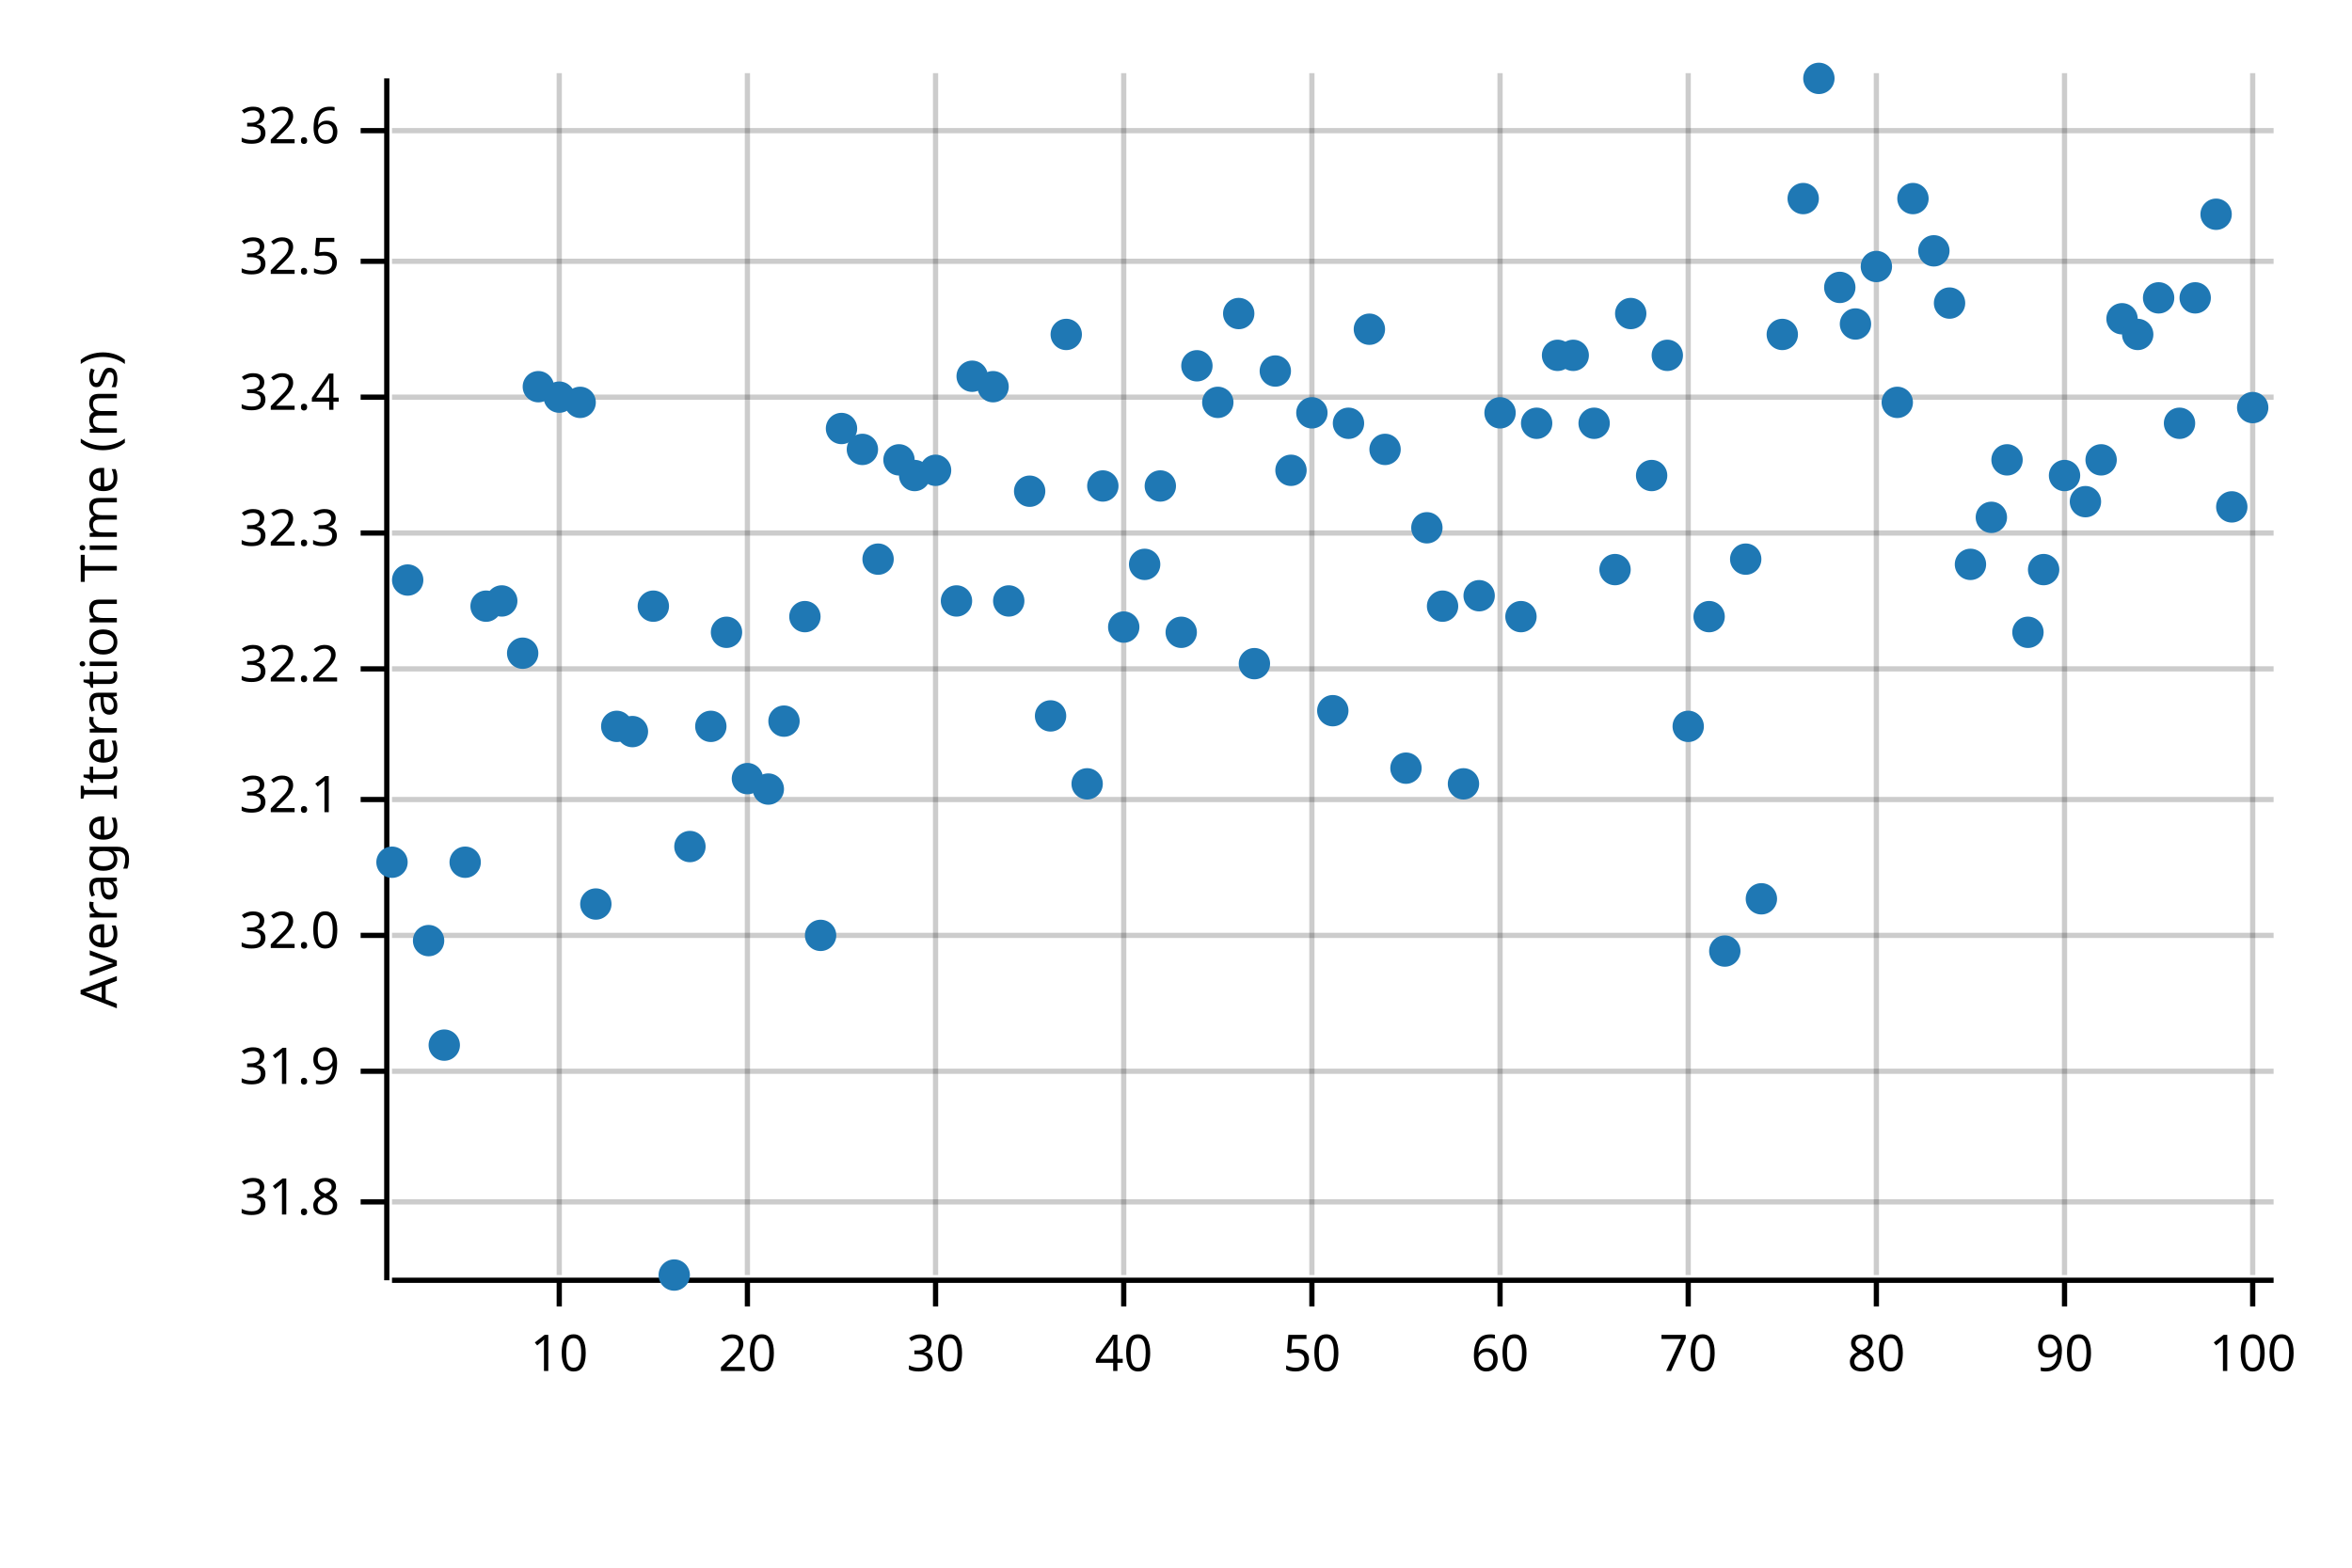
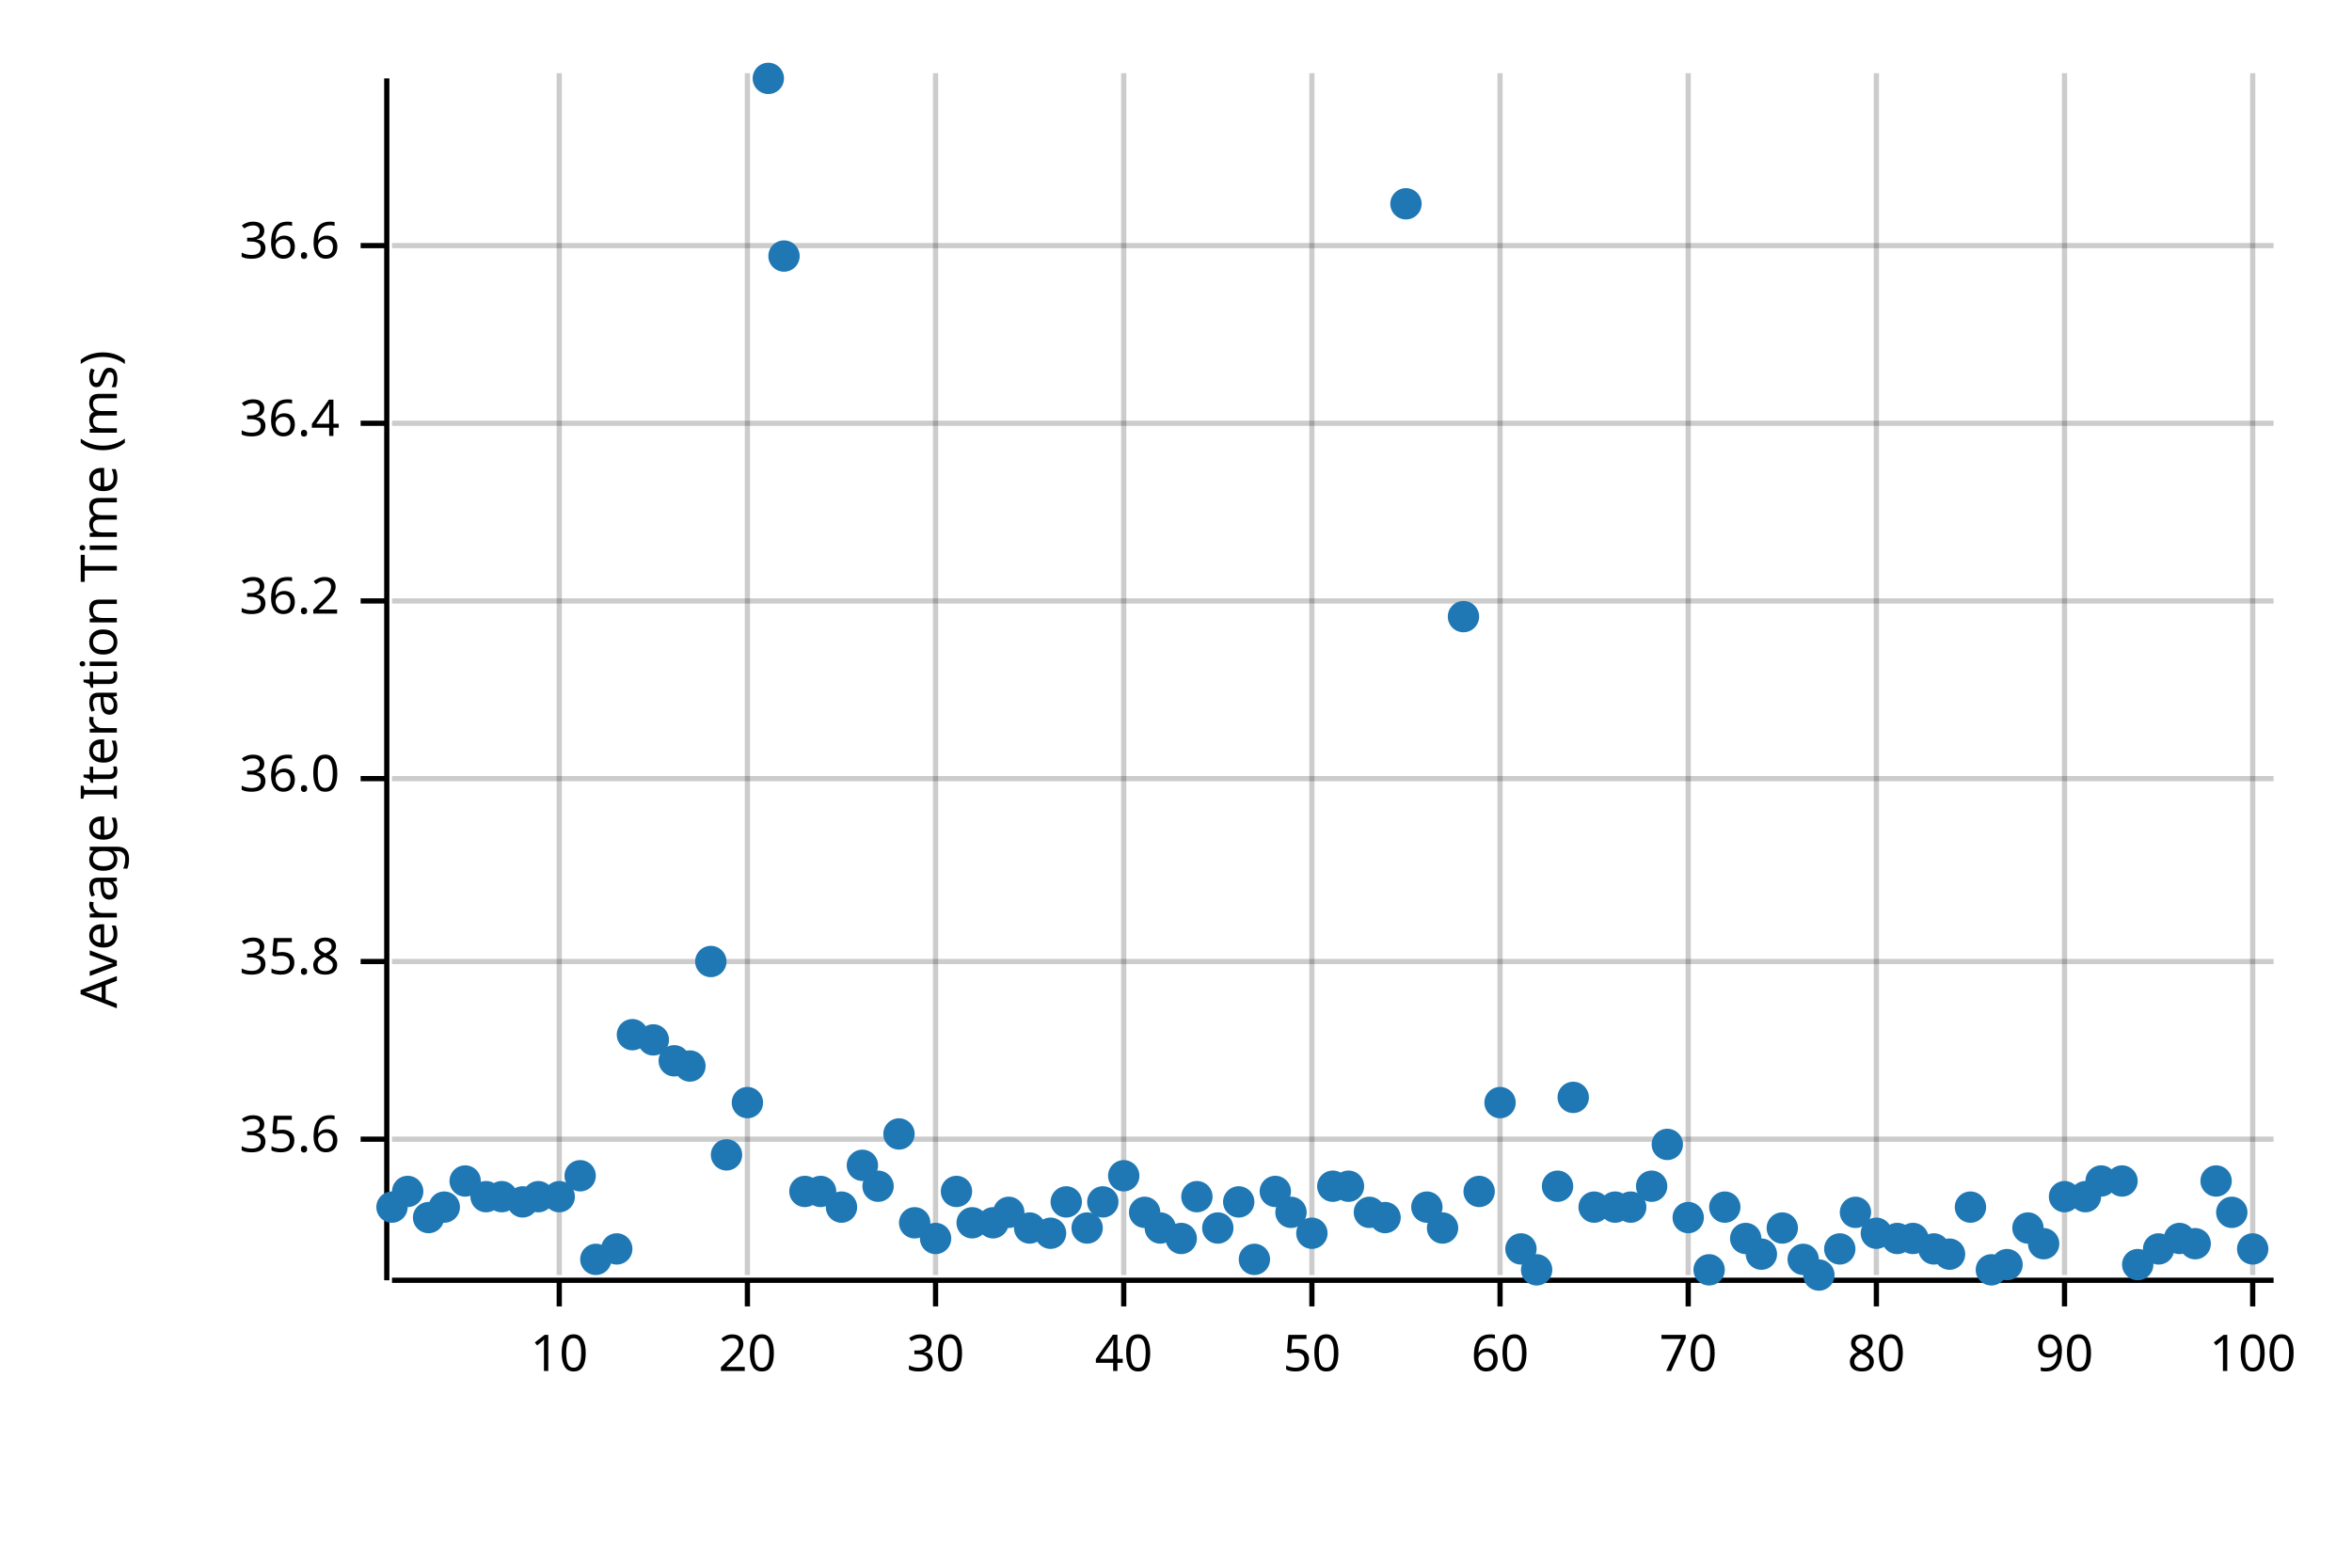
<svg xmlns="http://www.w3.org/2000/svg" width="450" height="300" viewBox="0 0 450 300">
  <text x="15" y="130" dy="0.76em" text-anchor="middle" font-family="sans-serif" font-size="9.677" opacity="1" fill="#000000" transform="rotate(270, 15, 130)">
Average Iteration Time (ms)
</text>
  <line opacity="0.2" stroke="#000000" stroke-width="1" x1="107" y1="244" x2="107" y2="14" />
  <line opacity="0.2" stroke="#000000" stroke-width="1" x1="143" y1="244" x2="143" y2="14" />
  <line opacity="0.2" stroke="#000000" stroke-width="1" x1="179" y1="244" x2="179" y2="14" />
  <line opacity="0.2" stroke="#000000" stroke-width="1" x1="215" y1="244" x2="215" y2="14" />
  <line opacity="0.2" stroke="#000000" stroke-width="1" x1="251" y1="244" x2="251" y2="14" />
  <line opacity="0.2" stroke="#000000" stroke-width="1" x1="287" y1="244" x2="287" y2="14" />
  <line opacity="0.2" stroke="#000000" stroke-width="1" x1="323" y1="244" x2="323" y2="14" />
  <line opacity="0.2" stroke="#000000" stroke-width="1" x1="359" y1="244" x2="359" y2="14" />
  <line opacity="0.2" stroke="#000000" stroke-width="1" x1="395" y1="244" x2="395" y2="14" />
  <line opacity="0.2" stroke="#000000" stroke-width="1" x1="431" y1="244" x2="431" y2="14" />
-   <line opacity="0.2" stroke="#000000" stroke-width="1" x1="75" y1="230" x2="435" y2="230" />
-   <line opacity="0.2" stroke="#000000" stroke-width="1" x1="75" y1="205" x2="435" y2="205" />
-   <line opacity="0.2" stroke="#000000" stroke-width="1" x1="75" y1="179" x2="435" y2="179" />
-   <line opacity="0.2" stroke="#000000" stroke-width="1" x1="75" y1="153" x2="435" y2="153" />
-   <line opacity="0.2" stroke="#000000" stroke-width="1" x1="75" y1="128" x2="435" y2="128" />
-   <line opacity="0.2" stroke="#000000" stroke-width="1" x1="75" y1="102" x2="435" y2="102" />
-   <line opacity="0.2" stroke="#000000" stroke-width="1" x1="75" y1="76" x2="435" y2="76" />
-   <line opacity="0.2" stroke="#000000" stroke-width="1" x1="75" y1="50" x2="435" y2="50" />
-   <line opacity="0.2" stroke="#000000" stroke-width="1" x1="75" y1="25" x2="435" y2="25" />
+   <line opacity="0.2" stroke="#000000" stroke-width="1" x1="75" y1="218" x2="435" y2="218" />
+   <line opacity="0.2" stroke="#000000" stroke-width="1" x1="75" y1="184" x2="435" y2="184" />
+   <line opacity="0.2" stroke="#000000" stroke-width="1" x1="75" y1="149" x2="435" y2="149" />
+   <line opacity="0.2" stroke="#000000" stroke-width="1" x1="75" y1="115" x2="435" y2="115" />
+   <line opacity="0.2" stroke="#000000" stroke-width="1" x1="75" y1="81" x2="435" y2="81" />
+   <line opacity="0.2" stroke="#000000" stroke-width="1" x1="75" y1="47" x2="435" y2="47" />
  <polyline fill="none" opacity="1" stroke="#000000" stroke-width="1" points="74,15 74,245 " />
-   <text x="65" y="230" dy="0.5ex" text-anchor="end" font-family="sans-serif" font-size="9.677" opacity="1" fill="#000000">
- 31.8
+   <text x="65" y="218" dy="0.5ex" text-anchor="end" font-family="sans-serif" font-size="9.677" opacity="1" fill="#000000">
+ 35.6
</text>
-   <polyline fill="none" opacity="1" stroke="#000000" stroke-width="1" points="69,230 74,230 " />
-   <text x="65" y="205" dy="0.5ex" text-anchor="end" font-family="sans-serif" font-size="9.677" opacity="1" fill="#000000">
- 31.9
+   <polyline fill="none" opacity="1" stroke="#000000" stroke-width="1" points="69,218 74,218 " />
+   <text x="65" y="184" dy="0.5ex" text-anchor="end" font-family="sans-serif" font-size="9.677" opacity="1" fill="#000000">
+ 35.8
</text>
-   <polyline fill="none" opacity="1" stroke="#000000" stroke-width="1" points="69,205 74,205 " />
-   <text x="65" y="179" dy="0.5ex" text-anchor="end" font-family="sans-serif" font-size="9.677" opacity="1" fill="#000000">
- 32.0
+   <polyline fill="none" opacity="1" stroke="#000000" stroke-width="1" points="69,184 74,184 " />
+   <text x="65" y="149" dy="0.5ex" text-anchor="end" font-family="sans-serif" font-size="9.677" opacity="1" fill="#000000">
+ 36.0
</text>
-   <polyline fill="none" opacity="1" stroke="#000000" stroke-width="1" points="69,179 74,179 " />
-   <text x="65" y="153" dy="0.5ex" text-anchor="end" font-family="sans-serif" font-size="9.677" opacity="1" fill="#000000">
- 32.1
+   <polyline fill="none" opacity="1" stroke="#000000" stroke-width="1" points="69,149 74,149 " />
+   <text x="65" y="115" dy="0.5ex" text-anchor="end" font-family="sans-serif" font-size="9.677" opacity="1" fill="#000000">
+ 36.2
</text>
-   <polyline fill="none" opacity="1" stroke="#000000" stroke-width="1" points="69,153 74,153 " />
-   <text x="65" y="128" dy="0.5ex" text-anchor="end" font-family="sans-serif" font-size="9.677" opacity="1" fill="#000000">
- 32.2
+   <polyline fill="none" opacity="1" stroke="#000000" stroke-width="1" points="69,115 74,115 " />
+   <text x="65" y="81" dy="0.5ex" text-anchor="end" font-family="sans-serif" font-size="9.677" opacity="1" fill="#000000">
+ 36.4
</text>
-   <polyline fill="none" opacity="1" stroke="#000000" stroke-width="1" points="69,128 74,128 " />
-   <text x="65" y="102" dy="0.5ex" text-anchor="end" font-family="sans-serif" font-size="9.677" opacity="1" fill="#000000">
- 32.3
+   <polyline fill="none" opacity="1" stroke="#000000" stroke-width="1" points="69,81 74,81 " />
+   <text x="65" y="47" dy="0.5ex" text-anchor="end" font-family="sans-serif" font-size="9.677" opacity="1" fill="#000000">
+ 36.6
</text>
-   <polyline fill="none" opacity="1" stroke="#000000" stroke-width="1" points="69,102 74,102 " />
-   <text x="65" y="76" dy="0.5ex" text-anchor="end" font-family="sans-serif" font-size="9.677" opacity="1" fill="#000000">
- 32.4
- </text>
-   <polyline fill="none" opacity="1" stroke="#000000" stroke-width="1" points="69,76 74,76 " />
-   <text x="65" y="50" dy="0.5ex" text-anchor="end" font-family="sans-serif" font-size="9.677" opacity="1" fill="#000000">
- 32.5
- </text>
-   <polyline fill="none" opacity="1" stroke="#000000" stroke-width="1" points="69,50 74,50 " />
-   <text x="65" y="25" dy="0.5ex" text-anchor="end" font-family="sans-serif" font-size="9.677" opacity="1" fill="#000000">
- 32.6
- </text>
-   <polyline fill="none" opacity="1" stroke="#000000" stroke-width="1" points="69,25 74,25 " />
+   <polyline fill="none" opacity="1" stroke="#000000" stroke-width="1" points="69,47 74,47 " />
  <polyline fill="none" opacity="1" stroke="#000000" stroke-width="1" points="75,245 435,245 " />
  <text x="107" y="255" dy="0.76em" text-anchor="middle" font-family="sans-serif" font-size="9.677" opacity="1" fill="#000000">
10
</text>
  <polyline fill="none" opacity="1" stroke="#000000" stroke-width="1" points="107,245 107,250 " />
  <text x="143" y="255" dy="0.76em" text-anchor="middle" font-family="sans-serif" font-size="9.677" opacity="1" fill="#000000">
20
</text>
  <polyline fill="none" opacity="1" stroke="#000000" stroke-width="1" points="143,245 143,250 " />
  <text x="179" y="255" dy="0.76em" text-anchor="middle" font-family="sans-serif" font-size="9.677" opacity="1" fill="#000000">
30
</text>
  <polyline fill="none" opacity="1" stroke="#000000" stroke-width="1" points="179,245 179,250 " />
  <text x="215" y="255" dy="0.76em" text-anchor="middle" font-family="sans-serif" font-size="9.677" opacity="1" fill="#000000">
40
</text>
  <polyline fill="none" opacity="1" stroke="#000000" stroke-width="1" points="215,245 215,250 " />
  <text x="251" y="255" dy="0.76em" text-anchor="middle" font-family="sans-serif" font-size="9.677" opacity="1" fill="#000000">
50
</text>
  <polyline fill="none" opacity="1" stroke="#000000" stroke-width="1" points="251,245 251,250 " />
  <text x="287" y="255" dy="0.76em" text-anchor="middle" font-family="sans-serif" font-size="9.677" opacity="1" fill="#000000">
60
</text>
  <polyline fill="none" opacity="1" stroke="#000000" stroke-width="1" points="287,245 287,250 " />
  <text x="323" y="255" dy="0.76em" text-anchor="middle" font-family="sans-serif" font-size="9.677" opacity="1" fill="#000000">
70
</text>
  <polyline fill="none" opacity="1" stroke="#000000" stroke-width="1" points="323,245 323,250 " />
  <text x="359" y="255" dy="0.76em" text-anchor="middle" font-family="sans-serif" font-size="9.677" opacity="1" fill="#000000">
80
</text>
  <polyline fill="none" opacity="1" stroke="#000000" stroke-width="1" points="359,245 359,250 " />
  <text x="395" y="255" dy="0.76em" text-anchor="middle" font-family="sans-serif" font-size="9.677" opacity="1" fill="#000000">
90
</text>
  <polyline fill="none" opacity="1" stroke="#000000" stroke-width="1" points="395,245 395,250 " />
  <text x="431" y="255" dy="0.76em" text-anchor="middle" font-family="sans-serif" font-size="9.677" opacity="1" fill="#000000">
100
</text>
  <polyline fill="none" opacity="1" stroke="#000000" stroke-width="1" points="431,245 431,250 " />
-   <circle cx="75" cy="165" r="3" opacity="1" fill="#1F78B4" stroke="none" stroke-width="1" />
-   <circle cx="78" cy="111" r="3" opacity="1" fill="#1F78B4" stroke="none" stroke-width="1" />
-   <circle cx="82" cy="180" r="3" opacity="1" fill="#1F78B4" stroke="none" stroke-width="1" />
-   <circle cx="85" cy="200" r="3" opacity="1" fill="#1F78B4" stroke="none" stroke-width="1" />
-   <circle cx="89" cy="165" r="3" opacity="1" fill="#1F78B4" stroke="none" stroke-width="1" />
-   <circle cx="93" cy="116" r="3" opacity="1" fill="#1F78B4" stroke="none" stroke-width="1" />
-   <circle cx="96" cy="115" r="3" opacity="1" fill="#1F78B4" stroke="none" stroke-width="1" />
-   <circle cx="100" cy="125" r="3" opacity="1" fill="#1F78B4" stroke="none" stroke-width="1" />
-   <circle cx="103" cy="74" r="3" opacity="1" fill="#1F78B4" stroke="none" stroke-width="1" />
-   <circle cx="107" cy="76" r="3" opacity="1" fill="#1F78B4" stroke="none" stroke-width="1" />
-   <circle cx="111" cy="77" r="3" opacity="1" fill="#1F78B4" stroke="none" stroke-width="1" />
-   <circle cx="114" cy="173" r="3" opacity="1" fill="#1F78B4" stroke="none" stroke-width="1" />
-   <circle cx="118" cy="139" r="3" opacity="1" fill="#1F78B4" stroke="none" stroke-width="1" />
-   <circle cx="121" cy="140" r="3" opacity="1" fill="#1F78B4" stroke="none" stroke-width="1" />
-   <circle cx="125" cy="116" r="3" opacity="1" fill="#1F78B4" stroke="none" stroke-width="1" />
-   <circle cx="129" cy="244" r="3" opacity="1" fill="#1F78B4" stroke="none" stroke-width="1" />
-   <circle cx="132" cy="162" r="3" opacity="1" fill="#1F78B4" stroke="none" stroke-width="1" />
-   <circle cx="136" cy="139" r="3" opacity="1" fill="#1F78B4" stroke="none" stroke-width="1" />
-   <circle cx="139" cy="121" r="3" opacity="1" fill="#1F78B4" stroke="none" stroke-width="1" />
-   <circle cx="143" cy="149" r="3" opacity="1" fill="#1F78B4" stroke="none" stroke-width="1" />
-   <circle cx="147" cy="151" r="3" opacity="1" fill="#1F78B4" stroke="none" stroke-width="1" />
-   <circle cx="150" cy="138" r="3" opacity="1" fill="#1F78B4" stroke="none" stroke-width="1" />
-   <circle cx="154" cy="118" r="3" opacity="1" fill="#1F78B4" stroke="none" stroke-width="1" />
-   <circle cx="157" cy="179" r="3" opacity="1" fill="#1F78B4" stroke="none" stroke-width="1" />
-   <circle cx="161" cy="82" r="3" opacity="1" fill="#1F78B4" stroke="none" stroke-width="1" />
-   <circle cx="165" cy="86" r="3" opacity="1" fill="#1F78B4" stroke="none" stroke-width="1" />
-   <circle cx="168" cy="107" r="3" opacity="1" fill="#1F78B4" stroke="none" stroke-width="1" />
-   <circle cx="172" cy="88" r="3" opacity="1" fill="#1F78B4" stroke="none" stroke-width="1" />
-   <circle cx="175" cy="91" r="3" opacity="1" fill="#1F78B4" stroke="none" stroke-width="1" />
-   <circle cx="179" cy="90" r="3" opacity="1" fill="#1F78B4" stroke="none" stroke-width="1" />
-   <circle cx="183" cy="115" r="3" opacity="1" fill="#1F78B4" stroke="none" stroke-width="1" />
-   <circle cx="186" cy="72" r="3" opacity="1" fill="#1F78B4" stroke="none" stroke-width="1" />
-   <circle cx="190" cy="74" r="3" opacity="1" fill="#1F78B4" stroke="none" stroke-width="1" />
-   <circle cx="193" cy="115" r="3" opacity="1" fill="#1F78B4" stroke="none" stroke-width="1" />
-   <circle cx="197" cy="94" r="3" opacity="1" fill="#1F78B4" stroke="none" stroke-width="1" />
-   <circle cx="201" cy="137" r="3" opacity="1" fill="#1F78B4" stroke="none" stroke-width="1" />
-   <circle cx="204" cy="64" r="3" opacity="1" fill="#1F78B4" stroke="none" stroke-width="1" />
-   <circle cx="208" cy="150" r="3" opacity="1" fill="#1F78B4" stroke="none" stroke-width="1" />
-   <circle cx="211" cy="93" r="3" opacity="1" fill="#1F78B4" stroke="none" stroke-width="1" />
-   <circle cx="215" cy="120" r="3" opacity="1" fill="#1F78B4" stroke="none" stroke-width="1" />
-   <circle cx="219" cy="108" r="3" opacity="1" fill="#1F78B4" stroke="none" stroke-width="1" />
-   <circle cx="222" cy="93" r="3" opacity="1" fill="#1F78B4" stroke="none" stroke-width="1" />
-   <circle cx="226" cy="121" r="3" opacity="1" fill="#1F78B4" stroke="none" stroke-width="1" />
-   <circle cx="229" cy="70" r="3" opacity="1" fill="#1F78B4" stroke="none" stroke-width="1" />
-   <circle cx="233" cy="77" r="3" opacity="1" fill="#1F78B4" stroke="none" stroke-width="1" />
-   <circle cx="237" cy="60" r="3" opacity="1" fill="#1F78B4" stroke="none" stroke-width="1" />
-   <circle cx="240" cy="127" r="3" opacity="1" fill="#1F78B4" stroke="none" stroke-width="1" />
-   <circle cx="244" cy="71" r="3" opacity="1" fill="#1F78B4" stroke="none" stroke-width="1" />
-   <circle cx="247" cy="90" r="3" opacity="1" fill="#1F78B4" stroke="none" stroke-width="1" />
-   <circle cx="251" cy="79" r="3" opacity="1" fill="#1F78B4" stroke="none" stroke-width="1" />
-   <circle cx="255" cy="136" r="3" opacity="1" fill="#1F78B4" stroke="none" stroke-width="1" />
-   <circle cx="258" cy="81" r="3" opacity="1" fill="#1F78B4" stroke="none" stroke-width="1" />
-   <circle cx="262" cy="63" r="3" opacity="1" fill="#1F78B4" stroke="none" stroke-width="1" />
-   <circle cx="265" cy="86" r="3" opacity="1" fill="#1F78B4" stroke="none" stroke-width="1" />
-   <circle cx="269" cy="147" r="3" opacity="1" fill="#1F78B4" stroke="none" stroke-width="1" />
-   <circle cx="273" cy="101" r="3" opacity="1" fill="#1F78B4" stroke="none" stroke-width="1" />
-   <circle cx="276" cy="116" r="3" opacity="1" fill="#1F78B4" stroke="none" stroke-width="1" />
-   <circle cx="280" cy="150" r="3" opacity="1" fill="#1F78B4" stroke="none" stroke-width="1" />
-   <circle cx="283" cy="114" r="3" opacity="1" fill="#1F78B4" stroke="none" stroke-width="1" />
-   <circle cx="287" cy="79" r="3" opacity="1" fill="#1F78B4" stroke="none" stroke-width="1" />
-   <circle cx="291" cy="118" r="3" opacity="1" fill="#1F78B4" stroke="none" stroke-width="1" />
-   <circle cx="294" cy="81" r="3" opacity="1" fill="#1F78B4" stroke="none" stroke-width="1" />
-   <circle cx="298" cy="68" r="3" opacity="1" fill="#1F78B4" stroke="none" stroke-width="1" />
-   <circle cx="301" cy="68" r="3" opacity="1" fill="#1F78B4" stroke="none" stroke-width="1" />
-   <circle cx="305" cy="81" r="3" opacity="1" fill="#1F78B4" stroke="none" stroke-width="1" />
-   <circle cx="309" cy="109" r="3" opacity="1" fill="#1F78B4" stroke="none" stroke-width="1" />
-   <circle cx="312" cy="60" r="3" opacity="1" fill="#1F78B4" stroke="none" stroke-width="1" />
-   <circle cx="316" cy="91" r="3" opacity="1" fill="#1F78B4" stroke="none" stroke-width="1" />
-   <circle cx="319" cy="68" r="3" opacity="1" fill="#1F78B4" stroke="none" stroke-width="1" />
-   <circle cx="323" cy="139" r="3" opacity="1" fill="#1F78B4" stroke="none" stroke-width="1" />
-   <circle cx="327" cy="118" r="3" opacity="1" fill="#1F78B4" stroke="none" stroke-width="1" />
-   <circle cx="330" cy="182" r="3" opacity="1" fill="#1F78B4" stroke="none" stroke-width="1" />
-   <circle cx="334" cy="107" r="3" opacity="1" fill="#1F78B4" stroke="none" stroke-width="1" />
-   <circle cx="337" cy="172" r="3" opacity="1" fill="#1F78B4" stroke="none" stroke-width="1" />
-   <circle cx="341" cy="64" r="3" opacity="1" fill="#1F78B4" stroke="none" stroke-width="1" />
-   <circle cx="345" cy="38" r="3" opacity="1" fill="#1F78B4" stroke="none" stroke-width="1" />
-   <circle cx="348" cy="15" r="3" opacity="1" fill="#1F78B4" stroke="none" stroke-width="1" />
-   <circle cx="352" cy="55" r="3" opacity="1" fill="#1F78B4" stroke="none" stroke-width="1" />
-   <circle cx="355" cy="62" r="3" opacity="1" fill="#1F78B4" stroke="none" stroke-width="1" />
-   <circle cx="359" cy="51" r="3" opacity="1" fill="#1F78B4" stroke="none" stroke-width="1" />
-   <circle cx="363" cy="77" r="3" opacity="1" fill="#1F78B4" stroke="none" stroke-width="1" />
-   <circle cx="366" cy="38" r="3" opacity="1" fill="#1F78B4" stroke="none" stroke-width="1" />
-   <circle cx="370" cy="48" r="3" opacity="1" fill="#1F78B4" stroke="none" stroke-width="1" />
-   <circle cx="373" cy="58" r="3" opacity="1" fill="#1F78B4" stroke="none" stroke-width="1" />
-   <circle cx="377" cy="108" r="3" opacity="1" fill="#1F78B4" stroke="none" stroke-width="1" />
-   <circle cx="381" cy="99" r="3" opacity="1" fill="#1F78B4" stroke="none" stroke-width="1" />
-   <circle cx="384" cy="88" r="3" opacity="1" fill="#1F78B4" stroke="none" stroke-width="1" />
-   <circle cx="388" cy="121" r="3" opacity="1" fill="#1F78B4" stroke="none" stroke-width="1" />
-   <circle cx="391" cy="109" r="3" opacity="1" fill="#1F78B4" stroke="none" stroke-width="1" />
-   <circle cx="395" cy="91" r="3" opacity="1" fill="#1F78B4" stroke="none" stroke-width="1" />
-   <circle cx="399" cy="96" r="3" opacity="1" fill="#1F78B4" stroke="none" stroke-width="1" />
-   <circle cx="402" cy="88" r="3" opacity="1" fill="#1F78B4" stroke="none" stroke-width="1" />
-   <circle cx="406" cy="61" r="3" opacity="1" fill="#1F78B4" stroke="none" stroke-width="1" />
-   <circle cx="409" cy="64" r="3" opacity="1" fill="#1F78B4" stroke="none" stroke-width="1" />
-   <circle cx="413" cy="57" r="3" opacity="1" fill="#1F78B4" stroke="none" stroke-width="1" />
-   <circle cx="417" cy="81" r="3" opacity="1" fill="#1F78B4" stroke="none" stroke-width="1" />
-   <circle cx="420" cy="57" r="3" opacity="1" fill="#1F78B4" stroke="none" stroke-width="1" />
-   <circle cx="424" cy="41" r="3" opacity="1" fill="#1F78B4" stroke="none" stroke-width="1" />
-   <circle cx="427" cy="97" r="3" opacity="1" fill="#1F78B4" stroke="none" stroke-width="1" />
-   <circle cx="431" cy="78" r="3" opacity="1" fill="#1F78B4" stroke="none" stroke-width="1" />
+   <circle cx="75" cy="231" r="3" opacity="1" fill="#1F78B4" stroke="none" stroke-width="1" />
+   <circle cx="78" cy="228" r="3" opacity="1" fill="#1F78B4" stroke="none" stroke-width="1" />
+   <circle cx="82" cy="233" r="3" opacity="1" fill="#1F78B4" stroke="none" stroke-width="1" />
+   <circle cx="85" cy="231" r="3" opacity="1" fill="#1F78B4" stroke="none" stroke-width="1" />
+   <circle cx="89" cy="226" r="3" opacity="1" fill="#1F78B4" stroke="none" stroke-width="1" />
+   <circle cx="93" cy="229" r="3" opacity="1" fill="#1F78B4" stroke="none" stroke-width="1" />
+   <circle cx="96" cy="229" r="3" opacity="1" fill="#1F78B4" stroke="none" stroke-width="1" />
+   <circle cx="100" cy="230" r="3" opacity="1" fill="#1F78B4" stroke="none" stroke-width="1" />
+   <circle cx="103" cy="229" r="3" opacity="1" fill="#1F78B4" stroke="none" stroke-width="1" />
+   <circle cx="107" cy="229" r="3" opacity="1" fill="#1F78B4" stroke="none" stroke-width="1" />
+   <circle cx="111" cy="225" r="3" opacity="1" fill="#1F78B4" stroke="none" stroke-width="1" />
+   <circle cx="114" cy="241" r="3" opacity="1" fill="#1F78B4" stroke="none" stroke-width="1" />
+   <circle cx="118" cy="239" r="3" opacity="1" fill="#1F78B4" stroke="none" stroke-width="1" />
+   <circle cx="121" cy="198" r="3" opacity="1" fill="#1F78B4" stroke="none" stroke-width="1" />
+   <circle cx="125" cy="199" r="3" opacity="1" fill="#1F78B4" stroke="none" stroke-width="1" />
+   <circle cx="129" cy="203" r="3" opacity="1" fill="#1F78B4" stroke="none" stroke-width="1" />
+   <circle cx="132" cy="204" r="3" opacity="1" fill="#1F78B4" stroke="none" stroke-width="1" />
+   <circle cx="136" cy="184" r="3" opacity="1" fill="#1F78B4" stroke="none" stroke-width="1" />
+   <circle cx="139" cy="221" r="3" opacity="1" fill="#1F78B4" stroke="none" stroke-width="1" />
+   <circle cx="143" cy="211" r="3" opacity="1" fill="#1F78B4" stroke="none" stroke-width="1" />
+   <circle cx="147" cy="15" r="3" opacity="1" fill="#1F78B4" stroke="none" stroke-width="1" />
+   <circle cx="150" cy="49" r="3" opacity="1" fill="#1F78B4" stroke="none" stroke-width="1" />
+   <circle cx="154" cy="228" r="3" opacity="1" fill="#1F78B4" stroke="none" stroke-width="1" />
+   <circle cx="157" cy="228" r="3" opacity="1" fill="#1F78B4" stroke="none" stroke-width="1" />
+   <circle cx="161" cy="231" r="3" opacity="1" fill="#1F78B4" stroke="none" stroke-width="1" />
+   <circle cx="165" cy="223" r="3" opacity="1" fill="#1F78B4" stroke="none" stroke-width="1" />
+   <circle cx="168" cy="227" r="3" opacity="1" fill="#1F78B4" stroke="none" stroke-width="1" />
+   <circle cx="172" cy="217" r="3" opacity="1" fill="#1F78B4" stroke="none" stroke-width="1" />
+   <circle cx="175" cy="234" r="3" opacity="1" fill="#1F78B4" stroke="none" stroke-width="1" />
+   <circle cx="179" cy="237" r="3" opacity="1" fill="#1F78B4" stroke="none" stroke-width="1" />
+   <circle cx="183" cy="228" r="3" opacity="1" fill="#1F78B4" stroke="none" stroke-width="1" />
+   <circle cx="186" cy="234" r="3" opacity="1" fill="#1F78B4" stroke="none" stroke-width="1" />
+   <circle cx="190" cy="234" r="3" opacity="1" fill="#1F78B4" stroke="none" stroke-width="1" />
+   <circle cx="193" cy="232" r="3" opacity="1" fill="#1F78B4" stroke="none" stroke-width="1" />
+   <circle cx="197" cy="235" r="3" opacity="1" fill="#1F78B4" stroke="none" stroke-width="1" />
+   <circle cx="201" cy="236" r="3" opacity="1" fill="#1F78B4" stroke="none" stroke-width="1" />
+   <circle cx="204" cy="230" r="3" opacity="1" fill="#1F78B4" stroke="none" stroke-width="1" />
+   <circle cx="208" cy="235" r="3" opacity="1" fill="#1F78B4" stroke="none" stroke-width="1" />
+   <circle cx="211" cy="230" r="3" opacity="1" fill="#1F78B4" stroke="none" stroke-width="1" />
+   <circle cx="215" cy="225" r="3" opacity="1" fill="#1F78B4" stroke="none" stroke-width="1" />
+   <circle cx="219" cy="232" r="3" opacity="1" fill="#1F78B4" stroke="none" stroke-width="1" />
+   <circle cx="222" cy="235" r="3" opacity="1" fill="#1F78B4" stroke="none" stroke-width="1" />
+   <circle cx="226" cy="237" r="3" opacity="1" fill="#1F78B4" stroke="none" stroke-width="1" />
+   <circle cx="229" cy="229" r="3" opacity="1" fill="#1F78B4" stroke="none" stroke-width="1" />
+   <circle cx="233" cy="235" r="3" opacity="1" fill="#1F78B4" stroke="none" stroke-width="1" />
+   <circle cx="237" cy="230" r="3" opacity="1" fill="#1F78B4" stroke="none" stroke-width="1" />
+   <circle cx="240" cy="241" r="3" opacity="1" fill="#1F78B4" stroke="none" stroke-width="1" />
+   <circle cx="244" cy="228" r="3" opacity="1" fill="#1F78B4" stroke="none" stroke-width="1" />
+   <circle cx="247" cy="232" r="3" opacity="1" fill="#1F78B4" stroke="none" stroke-width="1" />
+   <circle cx="251" cy="236" r="3" opacity="1" fill="#1F78B4" stroke="none" stroke-width="1" />
+   <circle cx="255" cy="227" r="3" opacity="1" fill="#1F78B4" stroke="none" stroke-width="1" />
+   <circle cx="258" cy="227" r="3" opacity="1" fill="#1F78B4" stroke="none" stroke-width="1" />
+   <circle cx="262" cy="232" r="3" opacity="1" fill="#1F78B4" stroke="none" stroke-width="1" />
+   <circle cx="265" cy="233" r="3" opacity="1" fill="#1F78B4" stroke="none" stroke-width="1" />
+   <circle cx="269" cy="39" r="3" opacity="1" fill="#1F78B4" stroke="none" stroke-width="1" />
+   <circle cx="273" cy="231" r="3" opacity="1" fill="#1F78B4" stroke="none" stroke-width="1" />
+   <circle cx="276" cy="235" r="3" opacity="1" fill="#1F78B4" stroke="none" stroke-width="1" />
+   <circle cx="280" cy="118" r="3" opacity="1" fill="#1F78B4" stroke="none" stroke-width="1" />
+   <circle cx="283" cy="228" r="3" opacity="1" fill="#1F78B4" stroke="none" stroke-width="1" />
+   <circle cx="287" cy="211" r="3" opacity="1" fill="#1F78B4" stroke="none" stroke-width="1" />
+   <circle cx="291" cy="239" r="3" opacity="1" fill="#1F78B4" stroke="none" stroke-width="1" />
+   <circle cx="294" cy="243" r="3" opacity="1" fill="#1F78B4" stroke="none" stroke-width="1" />
+   <circle cx="298" cy="227" r="3" opacity="1" fill="#1F78B4" stroke="none" stroke-width="1" />
+   <circle cx="301" cy="210" r="3" opacity="1" fill="#1F78B4" stroke="none" stroke-width="1" />
+   <circle cx="305" cy="231" r="3" opacity="1" fill="#1F78B4" stroke="none" stroke-width="1" />
+   <circle cx="309" cy="231" r="3" opacity="1" fill="#1F78B4" stroke="none" stroke-width="1" />
+   <circle cx="312" cy="231" r="3" opacity="1" fill="#1F78B4" stroke="none" stroke-width="1" />
+   <circle cx="316" cy="227" r="3" opacity="1" fill="#1F78B4" stroke="none" stroke-width="1" />
+   <circle cx="319" cy="219" r="3" opacity="1" fill="#1F78B4" stroke="none" stroke-width="1" />
+   <circle cx="323" cy="233" r="3" opacity="1" fill="#1F78B4" stroke="none" stroke-width="1" />
+   <circle cx="327" cy="243" r="3" opacity="1" fill="#1F78B4" stroke="none" stroke-width="1" />
+   <circle cx="330" cy="231" r="3" opacity="1" fill="#1F78B4" stroke="none" stroke-width="1" />
+   <circle cx="334" cy="237" r="3" opacity="1" fill="#1F78B4" stroke="none" stroke-width="1" />
+   <circle cx="337" cy="240" r="3" opacity="1" fill="#1F78B4" stroke="none" stroke-width="1" />
+   <circle cx="341" cy="235" r="3" opacity="1" fill="#1F78B4" stroke="none" stroke-width="1" />
+   <circle cx="345" cy="241" r="3" opacity="1" fill="#1F78B4" stroke="none" stroke-width="1" />
+   <circle cx="348" cy="244" r="3" opacity="1" fill="#1F78B4" stroke="none" stroke-width="1" />
+   <circle cx="352" cy="239" r="3" opacity="1" fill="#1F78B4" stroke="none" stroke-width="1" />
+   <circle cx="355" cy="232" r="3" opacity="1" fill="#1F78B4" stroke="none" stroke-width="1" />
+   <circle cx="359" cy="236" r="3" opacity="1" fill="#1F78B4" stroke="none" stroke-width="1" />
+   <circle cx="363" cy="237" r="3" opacity="1" fill="#1F78B4" stroke="none" stroke-width="1" />
+   <circle cx="366" cy="237" r="3" opacity="1" fill="#1F78B4" stroke="none" stroke-width="1" />
+   <circle cx="370" cy="239" r="3" opacity="1" fill="#1F78B4" stroke="none" stroke-width="1" />
+   <circle cx="373" cy="240" r="3" opacity="1" fill="#1F78B4" stroke="none" stroke-width="1" />
+   <circle cx="377" cy="231" r="3" opacity="1" fill="#1F78B4" stroke="none" stroke-width="1" />
+   <circle cx="381" cy="243" r="3" opacity="1" fill="#1F78B4" stroke="none" stroke-width="1" />
+   <circle cx="384" cy="242" r="3" opacity="1" fill="#1F78B4" stroke="none" stroke-width="1" />
+   <circle cx="388" cy="235" r="3" opacity="1" fill="#1F78B4" stroke="none" stroke-width="1" />
+   <circle cx="391" cy="238" r="3" opacity="1" fill="#1F78B4" stroke="none" stroke-width="1" />
+   <circle cx="395" cy="229" r="3" opacity="1" fill="#1F78B4" stroke="none" stroke-width="1" />
+   <circle cx="399" cy="229" r="3" opacity="1" fill="#1F78B4" stroke="none" stroke-width="1" />
+   <circle cx="402" cy="226" r="3" opacity="1" fill="#1F78B4" stroke="none" stroke-width="1" />
+   <circle cx="406" cy="226" r="3" opacity="1" fill="#1F78B4" stroke="none" stroke-width="1" />
+   <circle cx="409" cy="242" r="3" opacity="1" fill="#1F78B4" stroke="none" stroke-width="1" />
+   <circle cx="413" cy="239" r="3" opacity="1" fill="#1F78B4" stroke="none" stroke-width="1" />
+   <circle cx="417" cy="237" r="3" opacity="1" fill="#1F78B4" stroke="none" stroke-width="1" />
+   <circle cx="420" cy="238" r="3" opacity="1" fill="#1F78B4" stroke="none" stroke-width="1" />
+   <circle cx="424" cy="226" r="3" opacity="1" fill="#1F78B4" stroke="none" stroke-width="1" />
+   <circle cx="427" cy="232" r="3" opacity="1" fill="#1F78B4" stroke="none" stroke-width="1" />
+   <circle cx="431" cy="239" r="3" opacity="1" fill="#1F78B4" stroke="none" stroke-width="1" />
</svg>
